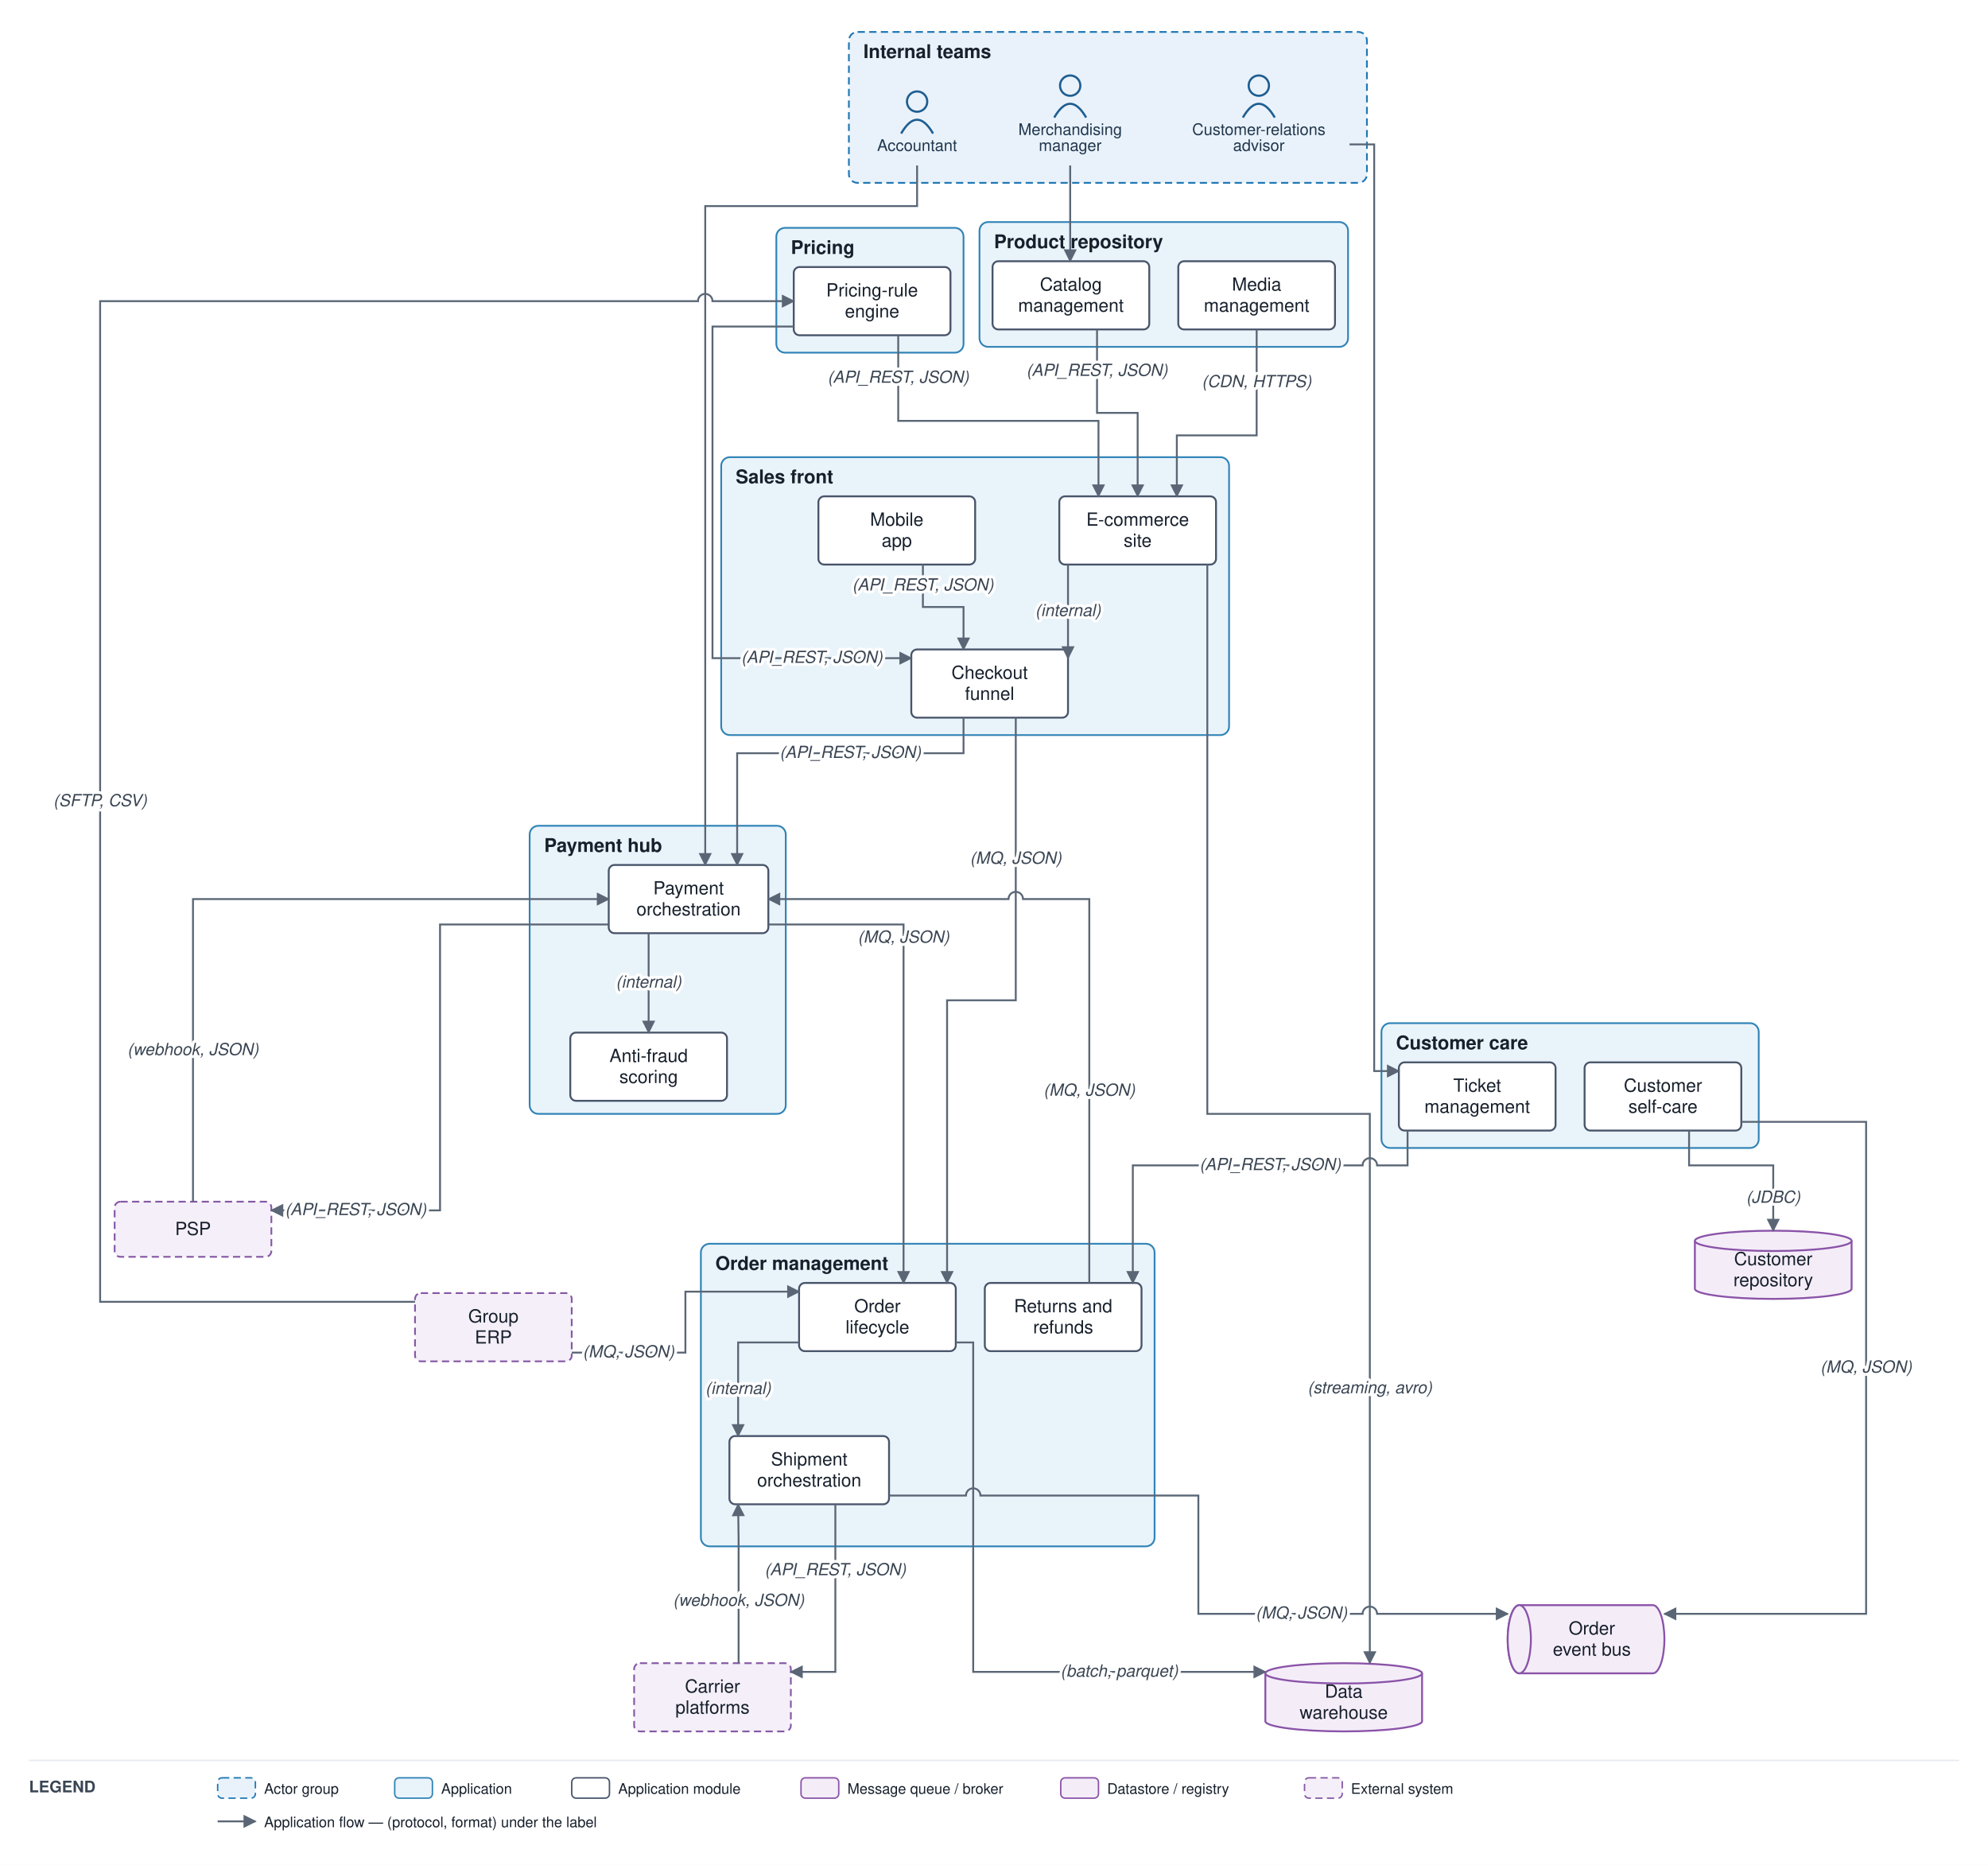
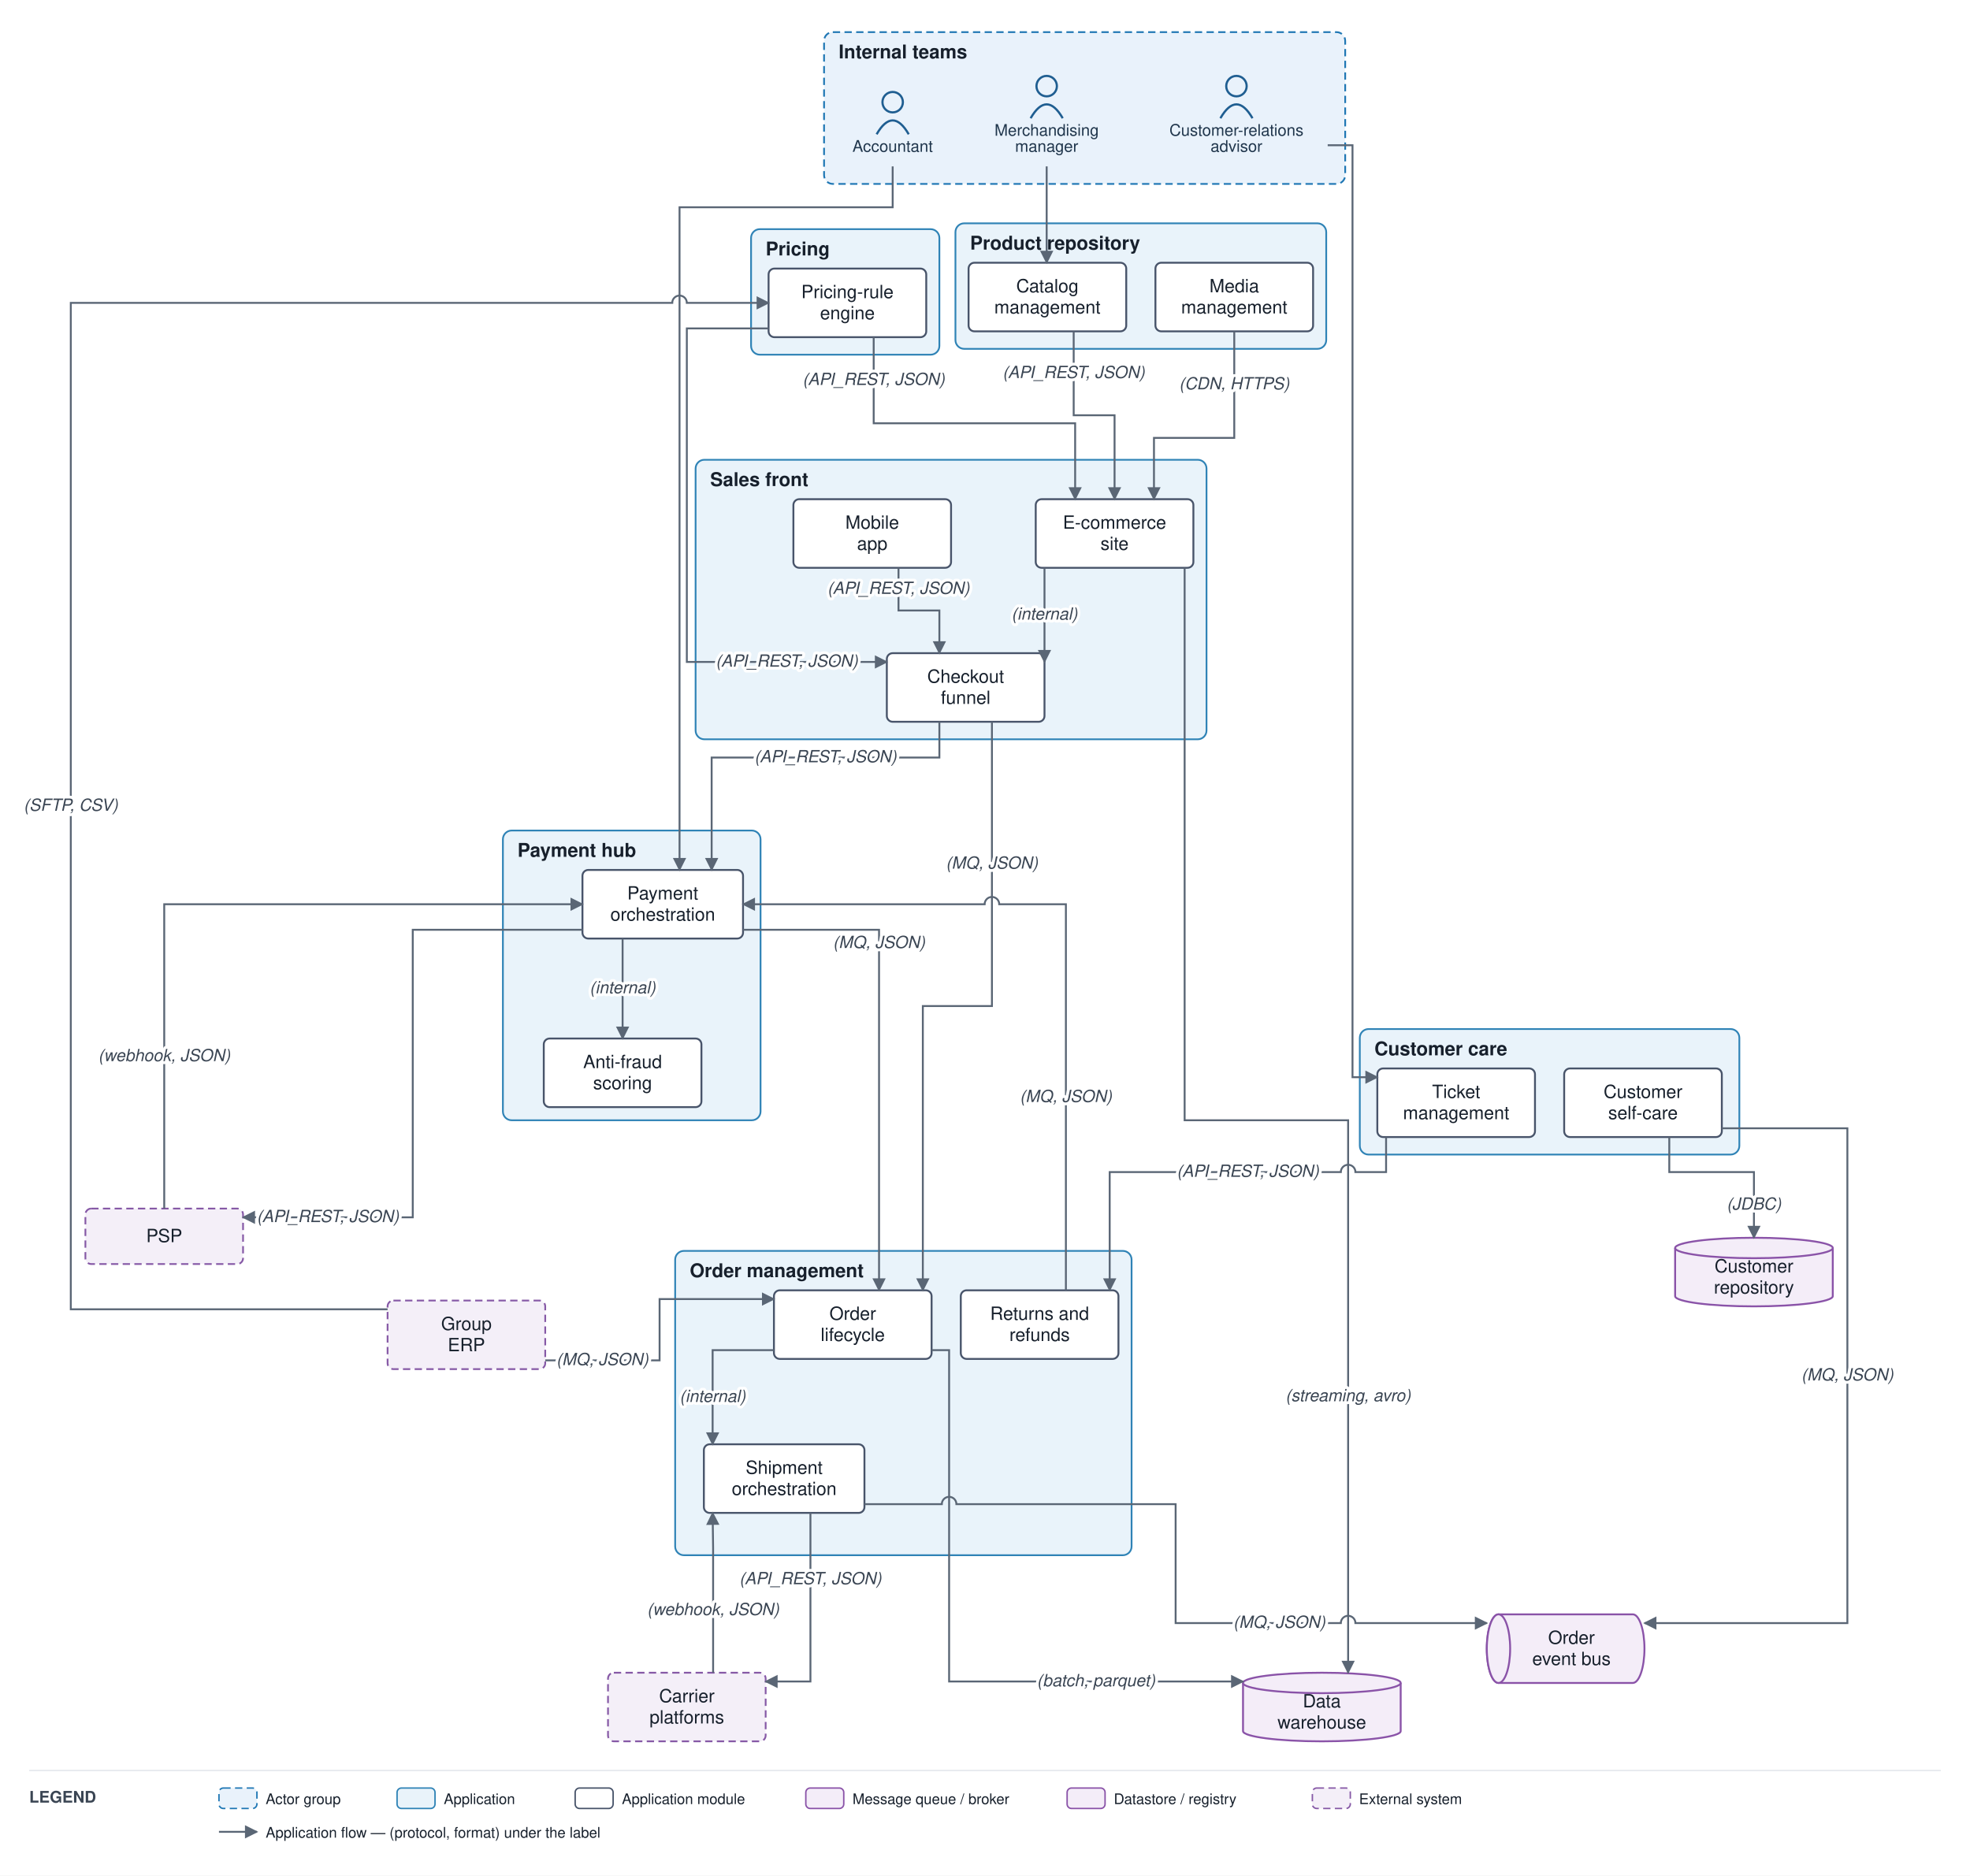
- <svg xmlns="http://www.w3.org/2000/svg" viewBox="0 0 1370 1285" font-family="Helvetica,Arial,sans-serif">
+ <svg xmlns="http://www.w3.org/2000/svg" viewBox="0 0 1349.5 1285" font-family="Helvetica,Arial,sans-serif">
  <defs>
    <marker id="arr" viewBox="0 0 10 10" refX="9" refY="5" markerWidth="7" markerHeight="7" orient="auto-start-reverse">
      <path d="M0,0 L10,5 L0,10 z" fill="#5a6675" />
    </marker>
  </defs>
-   <rect width="1370" height="1285" fill="#ffffff" />
-   <rect x="585" y="22" width="357" height="104" rx="6" fill="#e9f2fb" stroke="#1f77b4" stroke-width="1.2" stroke-dasharray="5 3" />
-   <text x="595" y="40" font-size="13" font-weight="bold" fill="#17202c">Internal teams</text>
-   <rect x="497" y="315" width="350" height="191.5" rx="6" fill="#e9f3fa" stroke="#2f83b6" stroke-width="1.2" />
-   <text x="507" y="333" font-size="13" font-weight="bold" fill="#17202c">Sales front</text>
-   <rect x="483" y="857" width="312.667" height="208.5" rx="6" fill="#e9f3fa" stroke="#2f83b6" stroke-width="1.2" />
-   <text x="493" y="875" font-size="13" font-weight="bold" fill="#17202c">Order management</text>
-   <rect x="675" y="153" width="254" height="86" rx="6" fill="#e9f3fa" stroke="#2f83b6" stroke-width="1.2" />
-   <text x="685" y="171" font-size="13" font-weight="bold" fill="#17202c">Product repository</text>
-   <rect x="535" y="157" width="129" height="86" rx="6" fill="#e9f3fa" stroke="#2f83b6" stroke-width="1.2" />
-   <text x="545" y="175" font-size="13" font-weight="bold" fill="#17202c">Pricing</text>
-   <rect x="365" y="569" width="176.5" height="198.5" rx="6" fill="#e9f3fa" stroke="#2f83b6" stroke-width="1.2" />
-   <text x="375" y="587" font-size="13" font-weight="bold" fill="#17202c">Payment hub</text>
-   <rect x="952" y="705" width="260" height="86" rx="6" fill="#e9f3fa" stroke="#2f83b6" stroke-width="1.2" />
-   <text x="962" y="723" font-size="13" font-weight="bold" fill="#17202c">Customer care</text>
-   <circle cx="737.5" cy="59" r="7" fill="none" stroke="#1f5e91" stroke-width="1.5" />
-   <path d="M 726.5 81 q 11 -19 22 0" fill="none" stroke="#1f5e91" stroke-width="1.5" />
-   <text x="737.5" y="93" font-size="11" text-anchor="middle" fill="#20364c">Merchandising</text>
-   <text x="737.5" y="104" font-size="11" text-anchor="middle" fill="#20364c">manager</text>
-   <circle cx="867.5" cy="59" r="7" fill="none" stroke="#1f5e91" stroke-width="1.5" />
-   <path d="M 856.5 81 q 11 -19 22 0" fill="none" stroke="#1f5e91" stroke-width="1.5" />
-   <text x="867.5" y="93" font-size="11" text-anchor="middle" fill="#20364c">Customer-relations</text>
-   <text x="867.5" y="104" font-size="11" text-anchor="middle" fill="#20364c">advisor</text>
-   <circle cx="632" cy="70" r="7" fill="none" stroke="#1f5e91" stroke-width="1.5" />
-   <path d="M 621 92 q 11 -19 22 0" fill="none" stroke="#1f5e91" stroke-width="1.5" />
-   <text x="632" y="104" font-size="11" text-anchor="middle" fill="#20364c">Accountant</text>
-   <rect x="730" y="342" width="108" height="47" rx="4" fill="#ffffff" stroke="#48546a" stroke-width="1.3" />
-   <text x="784" y="362.25" font-size="12.5" text-anchor="middle" fill="#17202c">E-commerce</text>
-   <text x="784" y="376.75" font-size="12.5" text-anchor="middle" fill="#17202c">site</text>
-   <rect x="564" y="342" width="108" height="47" rx="4" fill="#ffffff" stroke="#48546a" stroke-width="1.3" />
-   <text x="618" y="362.25" font-size="12.5" text-anchor="middle" fill="#17202c">Mobile</text>
-   <text x="618" y="376.75" font-size="12.5" text-anchor="middle" fill="#17202c">app</text>
-   <rect x="628" y="447.5" width="108" height="47" rx="4" fill="#ffffff" stroke="#48546a" stroke-width="1.3" />
-   <text x="682" y="467.75" font-size="12.5" text-anchor="middle" fill="#17202c">Checkout</text>
-   <text x="682" y="482.25" font-size="12.5" text-anchor="middle" fill="#17202c">funnel</text>
-   <rect x="550.667" y="884" width="108" height="47" rx="4" fill="#ffffff" stroke="#48546a" stroke-width="1.3" />
-   <text x="604.667" y="904.25" font-size="12.5" text-anchor="middle" fill="#17202c">Order</text>
-   <text x="604.667" y="918.75" font-size="12.5" text-anchor="middle" fill="#17202c">lifecycle</text>
-   <rect x="502.667" y="989.5" width="110" height="47" rx="4" fill="#ffffff" stroke="#48546a" stroke-width="1.3" />
-   <text x="557.667" y="1009.75" font-size="12.5" text-anchor="middle" fill="#17202c">Shipment</text>
-   <text x="557.667" y="1024.25" font-size="12.5" text-anchor="middle" fill="#17202c">orchestration</text>
-   <rect x="678.667" y="884" width="108" height="47" rx="4" fill="#ffffff" stroke="#48546a" stroke-width="1.3" />
-   <text x="732.667" y="904.25" font-size="12.5" text-anchor="middle" fill="#17202c">Returns and</text>
-   <text x="732.667" y="918.75" font-size="12.5" text-anchor="middle" fill="#17202c">refunds</text>
-   <rect x="684" y="180" width="108" height="47" rx="4" fill="#ffffff" stroke="#48546a" stroke-width="1.3" />
-   <text x="738" y="200.25" font-size="12.5" text-anchor="middle" fill="#17202c">Catalog</text>
-   <text x="738" y="214.75" font-size="12.5" text-anchor="middle" fill="#17202c">management</text>
-   <rect x="812" y="180" width="108" height="47" rx="4" fill="#ffffff" stroke="#48546a" stroke-width="1.3" />
-   <text x="866" y="200.25" font-size="12.5" text-anchor="middle" fill="#17202c">Media</text>
-   <text x="866" y="214.75" font-size="12.5" text-anchor="middle" fill="#17202c">management</text>
-   <rect x="547" y="184" width="108" height="47" rx="4" fill="#ffffff" stroke="#48546a" stroke-width="1.3" />
-   <text x="601" y="204.25" font-size="12.5" text-anchor="middle" fill="#17202c">Pricing-rule</text>
-   <text x="601" y="218.75" font-size="12.5" text-anchor="middle" fill="#17202c">engine</text>
-   <rect x="419.5" y="596" width="110" height="47" rx="4" fill="#ffffff" stroke="#48546a" stroke-width="1.3" />
-   <text x="474.5" y="616.25" font-size="12.5" text-anchor="middle" fill="#17202c">Payment</text>
-   <text x="474.5" y="630.75" font-size="12.5" text-anchor="middle" fill="#17202c">orchestration</text>
-   <rect x="393" y="711.5" width="108" height="47" rx="4" fill="#ffffff" stroke="#48546a" stroke-width="1.3" />
-   <text x="447" y="731.75" font-size="12.5" text-anchor="middle" fill="#17202c">Anti-fraud</text>
-   <text x="447" y="746.25" font-size="12.5" text-anchor="middle" fill="#17202c">scoring</text>
-   <rect x="964" y="732" width="108" height="47" rx="4" fill="#ffffff" stroke="#48546a" stroke-width="1.3" />
-   <text x="1018" y="752.25" font-size="12.5" text-anchor="middle" fill="#17202c">Ticket</text>
-   <text x="1018" y="766.75" font-size="12.5" text-anchor="middle" fill="#17202c">management</text>
-   <rect x="1092" y="732" width="108" height="47" rx="4" fill="#ffffff" stroke="#48546a" stroke-width="1.3" />
-   <text x="1146" y="752.25" font-size="12.5" text-anchor="middle" fill="#17202c">Customer</text>
-   <text x="1146" y="766.75" font-size="12.5" text-anchor="middle" fill="#17202c">self-care</text>
-   <path d="M 1047 1106 h 92 a 8 23.5 0 0 1 0 47 h -92 a 8 23.5 0 0 1 0 -47" fill="#f4edf8" stroke="#8a53a8" stroke-width="1.3" />
-   <ellipse cx="1047" cy="1129.5" rx="8" ry="23.5" fill="#f4edf8" stroke="#8a53a8" stroke-width="1.3" />
-   <text x="1097" y="1126.25" font-size="12.5" text-anchor="middle" fill="#17202c">Order</text>
-   <text x="1097" y="1140.75" font-size="12.5" text-anchor="middle" fill="#17202c">event bus</text>
-   <path d="M 872 1153 v 33 a 54 7 0 0 0 108 0 v -33" fill="#f4edf8" stroke="#8a53a8" stroke-width="1.3" />
-   <ellipse cx="926" cy="1153" rx="54" ry="7" fill="#f4edf8" stroke="#8a53a8" stroke-width="1.3" />
-   <text x="926" y="1169.75" font-size="12.5" text-anchor="middle" fill="#17202c">Data</text>
-   <text x="926" y="1184.25" font-size="12.5" text-anchor="middle" fill="#17202c">warehouse</text>
-   <path d="M 1168 855 v 33 a 54 7 0 0 0 108 0 v -33" fill="#f4edf8" stroke="#8a53a8" stroke-width="1.3" />
-   <ellipse cx="1222" cy="855" rx="54" ry="7" fill="#f4edf8" stroke="#8a53a8" stroke-width="1.3" />
-   <text x="1222" y="871.75" font-size="12.5" text-anchor="middle" fill="#17202c">Customer</text>
-   <text x="1222" y="886.25" font-size="12.5" text-anchor="middle" fill="#17202c">repository</text>
-   <rect x="79" y="828" width="108" height="38" rx="4" fill="#f4eff8" stroke="#8659a6" stroke-width="1.2" stroke-dasharray="5 3" />
-   <text x="133" y="851" font-size="12.5" text-anchor="middle" fill="#17202c">PSP</text>
-   <rect x="437" y="1146" width="108" height="47" rx="4" fill="#f4eff8" stroke="#8659a6" stroke-width="1.2" stroke-dasharray="5 3" />
-   <text x="491" y="1166.25" font-size="12.5" text-anchor="middle" fill="#17202c">Carrier</text>
-   <text x="491" y="1180.75" font-size="12.5" text-anchor="middle" fill="#17202c">platforms</text>
-   <rect x="286" y="891" width="108" height="47" rx="4" fill="#f4eff8" stroke="#8659a6" stroke-width="1.2" stroke-dasharray="5 3" />
-   <text x="340" y="911.25" font-size="12.5" text-anchor="middle" fill="#17202c">Group</text>
-   <text x="340" y="925.75" font-size="12.5" text-anchor="middle" fill="#17202c">ERP</text>
-   <path d="M 737.5 114 L 737.5 180" fill="none" stroke="#5a6675" stroke-width="1.3" marker-end="url(#arr)" />
-   <path d="M 756 227 L 756 284.5 L 784 284.5 L 784 342" fill="none" stroke="#5a6675" stroke-width="1.3" marker-end="url(#arr)" />
-   <path d="M 866 227 L 866 300 L 811 300 L 811 342" fill="none" stroke="#5a6675" stroke-width="1.3" marker-end="url(#arr)" />
-   <path d="M 619 231 L 619 290 L 757 290 L 757 342" fill="none" stroke="#5a6675" stroke-width="1.3" marker-end="url(#arr)" />
-   <path d="M 547 225 L 491 225 L 491 453.5 L 628 453.5" fill="none" stroke="#5a6675" stroke-width="1.3" marker-end="url(#arr)" />
-   <path d="M 286 897 L 69 897 L 69 207.5 L 481 207.5 A 5 5 0 0 1 491 207.5 L 547 207.5" fill="none" stroke="#5a6675" stroke-width="1.3" marker-end="url(#arr)" />
-   <path d="M 736 389 L 736 453.5" fill="none" stroke="#5a6675" stroke-width="1.3" marker-end="url(#arr)" />
-   <path d="M 636 389 L 636 418.25 L 664 418.25 L 664 447.5" fill="none" stroke="#5a6675" stroke-width="1.3" marker-end="url(#arr)" />
-   <path d="M 700 494.5 L 700 689.25 L 652.667 689.25 L 652.667 884" fill="none" stroke="#5a6675" stroke-width="1.3" marker-end="url(#arr)" />
-   <path d="M 664 494.5 L 664 519 L 508 519 L 508 596" fill="none" stroke="#5a6675" stroke-width="1.3" marker-end="url(#arr)" />
-   <path d="M 447 643 L 447 711.5" fill="none" stroke="#5a6675" stroke-width="1.3" marker-end="url(#arr)" />
-   <path d="M 419.5 637 L 303.25 637 L 303.25 834 L 187 834" fill="none" stroke="#5a6675" stroke-width="1.3" marker-end="url(#arr)" />
-   <path d="M 133 828 L 133 619.5 L 419.5 619.5" fill="none" stroke="#5a6675" stroke-width="1.3" marker-end="url(#arr)" />
-   <path d="M 529.5 637 L 622.667 637 L 622.667 884" fill="none" stroke="#5a6675" stroke-width="1.3" marker-end="url(#arr)" />
-   <path d="M 550.667 925 L 508.667 925 L 508.667 989.5" fill="none" stroke="#5a6675" stroke-width="1.3" marker-end="url(#arr)" />
-   <path d="M 575.667 1036.5 L 575.667 1152 L 545 1152" fill="none" stroke="#5a6675" stroke-width="1.3" marker-end="url(#arr)" />
-   <path d="M 509 1146 L 509 1060.5 L 508.667 1036.5" fill="none" stroke="#5a6675" stroke-width="1.3" marker-end="url(#arr)" />
-   <path d="M 612.667 1030.5 L 665.667 1030.5 A 5 5 0 0 1 675.667 1030.5 L 825.833 1030.5 L 825.833 1112 L 939 1112 A 5 5 0 0 1 949 1112 L 1039 1112" fill="none" stroke="#5a6675" stroke-width="1.3" marker-end="url(#arr)" />
-   <path d="M 1200 773 L 1286 773 L 1286 1112 L 1147 1112" fill="none" stroke="#5a6675" stroke-width="1.3" marker-end="url(#arr)" />
-   <path d="M 930 99.5 L 947 99.5 L 947 738 L 964 738" fill="none" stroke="#5a6675" stroke-width="1.3" marker-end="url(#arr)" />
-   <path d="M 970 779 L 970 803 L 949 803 A 5 5 0 0 0 939 803 L 780.667 803 L 780.667 884" fill="none" stroke="#5a6675" stroke-width="1.3" marker-end="url(#arr)" />
-   <path d="M 750.667 884 L 750.667 619.5 L 705 619.5 A 5 5 0 0 0 695 619.5 L 529.5 619.5" fill="none" stroke="#5a6675" stroke-width="1.3" marker-end="url(#arr)" />
-   <path d="M 1164 779 L 1164 803 L 1222 803 L 1222 848" fill="none" stroke="#5a6675" stroke-width="1.3" marker-end="url(#arr)" />
-   <path d="M 658.667 925 L 670.667 925 L 670.667 1152 L 872 1152" fill="none" stroke="#5a6675" stroke-width="1.3" marker-end="url(#arr)" />
-   <path d="M 832 389 L 832 767.5 L 944 767.5 L 944 1146" fill="none" stroke="#5a6675" stroke-width="1.3" marker-end="url(#arr)" />
-   <path d="M 632 114 L 632 142 L 486 142 L 486 596" fill="none" stroke="#5a6675" stroke-width="1.3" marker-end="url(#arr)" />
-   <path d="M 394 932 L 472.333 932 L 472.333 890 L 550.667 890" fill="none" stroke="#5a6675" stroke-width="1.3" marker-end="url(#arr)" />
-   <text x="756" y="259" font-size="11.5" text-anchor="middle" fill="#3a4553" font-style="italic" stroke="#ffffff" stroke-width="4" paint-order="stroke" stroke-linejoin="round">(API_REST, JSON)</text>
-   <text x="866" y="266.75" font-size="11.5" text-anchor="middle" fill="#3a4553" font-style="italic" stroke="#ffffff" stroke-width="4" paint-order="stroke" stroke-linejoin="round">(CDN, HTTPS)</text>
-   <text x="619" y="263.75" font-size="11.5" text-anchor="middle" fill="#3a4553" font-style="italic" stroke="#ffffff" stroke-width="4" paint-order="stroke" stroke-linejoin="round">(API_REST, JSON)</text>
-   <text x="559.5" y="456.75" font-size="11.5" text-anchor="middle" fill="#3a4553" font-style="italic" stroke="#ffffff" stroke-width="4" paint-order="stroke" stroke-linejoin="round">(API_REST, JSON)</text>
-   <text x="69" y="555.5" font-size="11.5" text-anchor="middle" fill="#3a4553" font-style="italic" stroke="#ffffff" stroke-width="4" paint-order="stroke" stroke-linejoin="round">(SFTP, CSV)</text>
-   <text x="736" y="424.5" font-size="11.5" text-anchor="middle" fill="#3a4553" font-style="italic" stroke="#ffffff" stroke-width="4" paint-order="stroke" stroke-linejoin="round">(internal)</text>
-   <text x="636" y="406.875" font-size="11.5" text-anchor="middle" fill="#3a4553" font-style="italic" stroke="#ffffff" stroke-width="4" paint-order="stroke" stroke-linejoin="round">(API_REST, JSON)</text>
-   <text x="700" y="595.125" font-size="11.5" text-anchor="middle" fill="#3a4553" font-style="italic" stroke="#ffffff" stroke-width="4" paint-order="stroke" stroke-linejoin="round">(MQ, JSON)</text>
-   <text x="586" y="522.25" font-size="11.5" text-anchor="middle" fill="#3a4553" font-style="italic" stroke="#ffffff" stroke-width="4" paint-order="stroke" stroke-linejoin="round">(API_REST, JSON)</text>
-   <text x="447" y="680.5" font-size="11.5" text-anchor="middle" fill="#3a4553" font-style="italic" stroke="#ffffff" stroke-width="4" paint-order="stroke" stroke-linejoin="round">(internal)</text>
-   <text x="245.125" y="837.25" font-size="11.5" text-anchor="middle" fill="#3a4553" font-style="italic" stroke="#ffffff" stroke-width="4" paint-order="stroke" stroke-linejoin="round">(API_REST, JSON)</text>
-   <text x="133" y="727" font-size="11.5" text-anchor="middle" fill="#3a4553" font-style="italic" stroke="#ffffff" stroke-width="4" paint-order="stroke" stroke-linejoin="round">(webhook, JSON)</text>
-   <text x="622.667" y="649.5" font-size="11.5" text-anchor="middle" fill="#3a4553" font-style="italic" stroke="#ffffff" stroke-width="4" paint-order="stroke" stroke-linejoin="round">(MQ, JSON)</text>
-   <text x="508.667" y="960.5" font-size="11.5" text-anchor="middle" fill="#3a4553" font-style="italic" stroke="#ffffff" stroke-width="4" paint-order="stroke" stroke-linejoin="round">(internal)</text>
-   <text x="575.667" y="1085.375" font-size="11.5" text-anchor="middle" fill="#3a4553" font-style="italic" stroke="#ffffff" stroke-width="4" paint-order="stroke" stroke-linejoin="round">(API_REST, JSON)</text>
-   <text x="509" y="1106.5" font-size="11.5" text-anchor="middle" fill="#3a4553" font-style="italic" stroke="#ffffff" stroke-width="4" paint-order="stroke" stroke-linejoin="round">(webhook, JSON)</text>
-   <text x="896.875" y="1115.25" font-size="11.5" text-anchor="middle" fill="#3a4553" font-style="italic" stroke="#ffffff" stroke-width="4" paint-order="stroke" stroke-linejoin="round">(MQ, JSON)</text>
-   <text x="1286" y="945.75" font-size="11.5" text-anchor="middle" fill="#3a4553" font-style="italic" stroke="#ffffff" stroke-width="4" paint-order="stroke" stroke-linejoin="round">(MQ, JSON)</text>
-   <text x="875.333" y="806.25" font-size="11.5" text-anchor="middle" fill="#3a4553" font-style="italic" stroke="#ffffff" stroke-width="4" paint-order="stroke" stroke-linejoin="round">(API_REST, JSON)</text>
-   <text x="750.667" y="755" font-size="11.5" text-anchor="middle" fill="#3a4553" font-style="italic" stroke="#ffffff" stroke-width="4" paint-order="stroke" stroke-linejoin="round">(MQ, JSON)</text>
-   <text x="1222" y="828.75" font-size="11.5" text-anchor="middle" fill="#3a4553" font-style="italic" stroke="#ffffff" stroke-width="4" paint-order="stroke" stroke-linejoin="round">(JDBC)</text>
-   <text x="771.333" y="1155.25" font-size="11.5" text-anchor="middle" fill="#3a4553" font-style="italic" stroke="#ffffff" stroke-width="4" paint-order="stroke" stroke-linejoin="round">(batch, parquet)</text>
-   <text x="944" y="960" font-size="11.5" text-anchor="middle" fill="#3a4553" font-style="italic" stroke="#ffffff" stroke-width="4" paint-order="stroke" stroke-linejoin="round">(streaming, avro)</text>
-   <text x="433.167" y="935.25" font-size="11.5" text-anchor="middle" fill="#3a4553" font-style="italic" stroke="#ffffff" stroke-width="4" paint-order="stroke" stroke-linejoin="round">(MQ, JSON)</text>
-   <line x1="20" y1="1213" x2="1350" y2="1213" stroke="#e6e9ee" stroke-width="1" />
+   <rect width="1349.5" height="1285" fill="#ffffff" />
+   <rect x="564.5" y="22" width="357" height="104" rx="6" fill="#e9f2fb" stroke="#1f77b4" stroke-width="1.2" stroke-dasharray="5 3" />
+   <text x="574.5" y="40" font-size="13" font-weight="bold" fill="#17202c">Internal teams</text>
+   <rect x="476.5" y="315" width="350" height="191.5" rx="6" fill="#e9f3fa" stroke="#2f83b6" stroke-width="1.2" />
+   <text x="486.5" y="333" font-size="13" font-weight="bold" fill="#17202c">Sales front</text>
+   <rect x="462.5" y="857" width="312.667" height="208.5" rx="6" fill="#e9f3fa" stroke="#2f83b6" stroke-width="1.2" />
+   <text x="472.5" y="875" font-size="13" font-weight="bold" fill="#17202c">Order management</text>
+   <rect x="654.5" y="153" width="254" height="86" rx="6" fill="#e9f3fa" stroke="#2f83b6" stroke-width="1.2" />
+   <text x="664.5" y="171" font-size="13" font-weight="bold" fill="#17202c">Product repository</text>
+   <rect x="514.5" y="157" width="129" height="86" rx="6" fill="#e9f3fa" stroke="#2f83b6" stroke-width="1.2" />
+   <text x="524.5" y="175" font-size="13" font-weight="bold" fill="#17202c">Pricing</text>
+   <rect x="344.5" y="569" width="176.5" height="198.5" rx="6" fill="#e9f3fa" stroke="#2f83b6" stroke-width="1.2" />
+   <text x="354.5" y="587" font-size="13" font-weight="bold" fill="#17202c">Payment hub</text>
+   <rect x="931.5" y="705" width="260" height="86" rx="6" fill="#e9f3fa" stroke="#2f83b6" stroke-width="1.2" />
+   <text x="941.5" y="723" font-size="13" font-weight="bold" fill="#17202c">Customer care</text>
+   <circle cx="717" cy="59" r="7" fill="none" stroke="#1f5e91" stroke-width="1.5" />
+   <path d="M 706 81 q 11 -19 22 0" fill="none" stroke="#1f5e91" stroke-width="1.5" />
+   <text x="717" y="93" font-size="11" text-anchor="middle" fill="#20364c">Merchandising</text>
+   <text x="717" y="104" font-size="11" text-anchor="middle" fill="#20364c">manager</text>
+   <circle cx="847" cy="59" r="7" fill="none" stroke="#1f5e91" stroke-width="1.5" />
+   <path d="M 836 81 q 11 -19 22 0" fill="none" stroke="#1f5e91" stroke-width="1.5" />
+   <text x="847" y="93" font-size="11" text-anchor="middle" fill="#20364c">Customer-relations</text>
+   <text x="847" y="104" font-size="11" text-anchor="middle" fill="#20364c">advisor</text>
+   <circle cx="611.5" cy="70" r="7" fill="none" stroke="#1f5e91" stroke-width="1.5" />
+   <path d="M 600.5 92 q 11 -19 22 0" fill="none" stroke="#1f5e91" stroke-width="1.5" />
+   <text x="611.5" y="104" font-size="11" text-anchor="middle" fill="#20364c">Accountant</text>
+   <rect x="709.5" y="342" width="108" height="47" rx="4" fill="#ffffff" stroke="#48546a" stroke-width="1.3" />
+   <text x="763.5" y="362.25" font-size="12.5" text-anchor="middle" fill="#17202c">E-commerce</text>
+   <text x="763.5" y="376.75" font-size="12.5" text-anchor="middle" fill="#17202c">site</text>
+   <rect x="543.5" y="342" width="108" height="47" rx="4" fill="#ffffff" stroke="#48546a" stroke-width="1.3" />
+   <text x="597.5" y="362.25" font-size="12.5" text-anchor="middle" fill="#17202c">Mobile</text>
+   <text x="597.5" y="376.75" font-size="12.5" text-anchor="middle" fill="#17202c">app</text>
+   <rect x="607.5" y="447.5" width="108" height="47" rx="4" fill="#ffffff" stroke="#48546a" stroke-width="1.3" />
+   <text x="661.5" y="467.75" font-size="12.5" text-anchor="middle" fill="#17202c">Checkout</text>
+   <text x="661.5" y="482.25" font-size="12.5" text-anchor="middle" fill="#17202c">funnel</text>
+   <rect x="530.167" y="884" width="108" height="47" rx="4" fill="#ffffff" stroke="#48546a" stroke-width="1.3" />
+   <text x="584.167" y="904.25" font-size="12.5" text-anchor="middle" fill="#17202c">Order</text>
+   <text x="584.167" y="918.75" font-size="12.5" text-anchor="middle" fill="#17202c">lifecycle</text>
+   <rect x="482.167" y="989.5" width="110" height="47" rx="4" fill="#ffffff" stroke="#48546a" stroke-width="1.3" />
+   <text x="537.167" y="1009.75" font-size="12.5" text-anchor="middle" fill="#17202c">Shipment</text>
+   <text x="537.167" y="1024.25" font-size="12.5" text-anchor="middle" fill="#17202c">orchestration</text>
+   <rect x="658.167" y="884" width="108" height="47" rx="4" fill="#ffffff" stroke="#48546a" stroke-width="1.3" />
+   <text x="712.167" y="904.25" font-size="12.5" text-anchor="middle" fill="#17202c">Returns and</text>
+   <text x="712.167" y="918.75" font-size="12.5" text-anchor="middle" fill="#17202c">refunds</text>
+   <rect x="663.5" y="180" width="108" height="47" rx="4" fill="#ffffff" stroke="#48546a" stroke-width="1.3" />
+   <text x="717.5" y="200.25" font-size="12.5" text-anchor="middle" fill="#17202c">Catalog</text>
+   <text x="717.5" y="214.75" font-size="12.5" text-anchor="middle" fill="#17202c">management</text>
+   <rect x="791.5" y="180" width="108" height="47" rx="4" fill="#ffffff" stroke="#48546a" stroke-width="1.3" />
+   <text x="845.5" y="200.25" font-size="12.5" text-anchor="middle" fill="#17202c">Media</text>
+   <text x="845.5" y="214.75" font-size="12.5" text-anchor="middle" fill="#17202c">management</text>
+   <rect x="526.5" y="184" width="108" height="47" rx="4" fill="#ffffff" stroke="#48546a" stroke-width="1.3" />
+   <text x="580.5" y="204.25" font-size="12.5" text-anchor="middle" fill="#17202c">Pricing-rule</text>
+   <text x="580.5" y="218.75" font-size="12.5" text-anchor="middle" fill="#17202c">engine</text>
+   <rect x="399" y="596" width="110" height="47" rx="4" fill="#ffffff" stroke="#48546a" stroke-width="1.3" />
+   <text x="454" y="616.25" font-size="12.5" text-anchor="middle" fill="#17202c">Payment</text>
+   <text x="454" y="630.75" font-size="12.5" text-anchor="middle" fill="#17202c">orchestration</text>
+   <rect x="372.5" y="711.5" width="108" height="47" rx="4" fill="#ffffff" stroke="#48546a" stroke-width="1.3" />
+   <text x="426.5" y="731.75" font-size="12.5" text-anchor="middle" fill="#17202c">Anti-fraud</text>
+   <text x="426.5" y="746.25" font-size="12.5" text-anchor="middle" fill="#17202c">scoring</text>
+   <rect x="943.5" y="732" width="108" height="47" rx="4" fill="#ffffff" stroke="#48546a" stroke-width="1.3" />
+   <text x="997.5" y="752.25" font-size="12.5" text-anchor="middle" fill="#17202c">Ticket</text>
+   <text x="997.5" y="766.75" font-size="12.5" text-anchor="middle" fill="#17202c">management</text>
+   <rect x="1071.5" y="732" width="108" height="47" rx="4" fill="#ffffff" stroke="#48546a" stroke-width="1.3" />
+   <text x="1125.5" y="752.25" font-size="12.5" text-anchor="middle" fill="#17202c">Customer</text>
+   <text x="1125.5" y="766.75" font-size="12.5" text-anchor="middle" fill="#17202c">self-care</text>
+   <path d="M 1026.5 1106 h 92 a 8 23.5 0 0 1 0 47 h -92 a 8 23.5 0 0 1 0 -47" fill="#f4edf8" stroke="#8a53a8" stroke-width="1.3" />
+   <ellipse cx="1026.5" cy="1129.5" rx="8" ry="23.5" fill="#f4edf8" stroke="#8a53a8" stroke-width="1.3" />
+   <text x="1076.5" y="1126.25" font-size="12.5" text-anchor="middle" fill="#17202c">Order</text>
+   <text x="1076.5" y="1140.75" font-size="12.5" text-anchor="middle" fill="#17202c">event bus</text>
+   <path d="M 851.5 1153 v 33 a 54 7 0 0 0 108 0 v -33" fill="#f4edf8" stroke="#8a53a8" stroke-width="1.3" />
+   <ellipse cx="905.5" cy="1153" rx="54" ry="7" fill="#f4edf8" stroke="#8a53a8" stroke-width="1.3" />
+   <text x="905.5" y="1169.75" font-size="12.5" text-anchor="middle" fill="#17202c">Data</text>
+   <text x="905.5" y="1184.25" font-size="12.5" text-anchor="middle" fill="#17202c">warehouse</text>
+   <path d="M 1147.5 855 v 33 a 54 7 0 0 0 108 0 v -33" fill="#f4edf8" stroke="#8a53a8" stroke-width="1.3" />
+   <ellipse cx="1201.5" cy="855" rx="54" ry="7" fill="#f4edf8" stroke="#8a53a8" stroke-width="1.3" />
+   <text x="1201.5" y="871.75" font-size="12.5" text-anchor="middle" fill="#17202c">Customer</text>
+   <text x="1201.5" y="886.25" font-size="12.5" text-anchor="middle" fill="#17202c">repository</text>
+   <rect x="58.5" y="828" width="108" height="38" rx="4" fill="#f4eff8" stroke="#8659a6" stroke-width="1.2" stroke-dasharray="5 3" />
+   <text x="112.5" y="851" font-size="12.5" text-anchor="middle" fill="#17202c">PSP</text>
+   <rect x="416.5" y="1146" width="108" height="47" rx="4" fill="#f4eff8" stroke="#8659a6" stroke-width="1.2" stroke-dasharray="5 3" />
+   <text x="470.5" y="1166.25" font-size="12.5" text-anchor="middle" fill="#17202c">Carrier</text>
+   <text x="470.5" y="1180.75" font-size="12.5" text-anchor="middle" fill="#17202c">platforms</text>
+   <rect x="265.5" y="891" width="108" height="47" rx="4" fill="#f4eff8" stroke="#8659a6" stroke-width="1.2" stroke-dasharray="5 3" />
+   <text x="319.5" y="911.25" font-size="12.5" text-anchor="middle" fill="#17202c">Group</text>
+   <text x="319.5" y="925.75" font-size="12.5" text-anchor="middle" fill="#17202c">ERP</text>
+   <path d="M 717 114 L 717 180" fill="none" stroke="#5a6675" stroke-width="1.3" marker-end="url(#arr)" />
+   <path d="M 735.5 227 L 735.5 284.5 L 763.5 284.5 L 763.5 342" fill="none" stroke="#5a6675" stroke-width="1.3" marker-end="url(#arr)" />
+   <path d="M 845.5 227 L 845.5 300 L 790.5 300 L 790.5 342" fill="none" stroke="#5a6675" stroke-width="1.3" marker-end="url(#arr)" />
+   <path d="M 598.5 231 L 598.5 290 L 736.5 290 L 736.5 342" fill="none" stroke="#5a6675" stroke-width="1.3" marker-end="url(#arr)" />
+   <path d="M 526.5 225 L 470.5 225 L 470.5 453.5 L 607.5 453.5" fill="none" stroke="#5a6675" stroke-width="1.3" marker-end="url(#arr)" />
+   <path d="M 265.5 897 L 48.5 897 L 48.5 207.5 L 460.5 207.5 A 5 5 0 0 1 470.5 207.5 L 526.5 207.5" fill="none" stroke="#5a6675" stroke-width="1.3" marker-end="url(#arr)" />
+   <path d="M 715.5 389 L 715.5 453.5" fill="none" stroke="#5a6675" stroke-width="1.3" marker-end="url(#arr)" />
+   <path d="M 615.5 389 L 615.5 418.25 L 643.5 418.25 L 643.5 447.5" fill="none" stroke="#5a6675" stroke-width="1.3" marker-end="url(#arr)" />
+   <path d="M 679.5 494.5 L 679.5 689.25 L 632.167 689.25 L 632.167 884" fill="none" stroke="#5a6675" stroke-width="1.3" marker-end="url(#arr)" />
+   <path d="M 643.5 494.5 L 643.5 519 L 487.5 519 L 487.5 596" fill="none" stroke="#5a6675" stroke-width="1.3" marker-end="url(#arr)" />
+   <path d="M 426.5 643 L 426.5 711.5" fill="none" stroke="#5a6675" stroke-width="1.3" marker-end="url(#arr)" />
+   <path d="M 399 637 L 282.75 637 L 282.75 834 L 166.5 834" fill="none" stroke="#5a6675" stroke-width="1.3" marker-end="url(#arr)" />
+   <path d="M 112.5 828 L 112.5 619.5 L 399 619.5" fill="none" stroke="#5a6675" stroke-width="1.3" marker-end="url(#arr)" />
+   <path d="M 509 637 L 602.167 637 L 602.167 884" fill="none" stroke="#5a6675" stroke-width="1.3" marker-end="url(#arr)" />
+   <path d="M 530.167 925 L 488.167 925 L 488.167 989.5" fill="none" stroke="#5a6675" stroke-width="1.3" marker-end="url(#arr)" />
+   <path d="M 555.167 1036.5 L 555.167 1152 L 524.5 1152" fill="none" stroke="#5a6675" stroke-width="1.3" marker-end="url(#arr)" />
+   <path d="M 488.5 1146 L 488.5 1060.5 L 488.167 1036.5" fill="none" stroke="#5a6675" stroke-width="1.3" marker-end="url(#arr)" />
+   <path d="M 592.167 1030.5 L 645.167 1030.5 A 5 5 0 0 1 655.167 1030.5 L 805.333 1030.5 L 805.333 1112 L 918.5 1112 A 5 5 0 0 1 928.5 1112 L 1018.5 1112" fill="none" stroke="#5a6675" stroke-width="1.3" marker-end="url(#arr)" />
+   <path d="M 1179.5 773 L 1265.5 773 L 1265.5 1112 L 1126.5 1112" fill="none" stroke="#5a6675" stroke-width="1.3" marker-end="url(#arr)" />
+   <path d="M 909.5 99.5 L 926.5 99.5 L 926.5 738 L 943.5 738" fill="none" stroke="#5a6675" stroke-width="1.3" marker-end="url(#arr)" />
+   <path d="M 949.5 779 L 949.5 803 L 928.5 803 A 5 5 0 0 0 918.5 803 L 760.167 803 L 760.167 884" fill="none" stroke="#5a6675" stroke-width="1.3" marker-end="url(#arr)" />
+   <path d="M 730.167 884 L 730.167 619.5 L 684.5 619.5 A 5 5 0 0 0 674.5 619.5 L 509 619.5" fill="none" stroke="#5a6675" stroke-width="1.3" marker-end="url(#arr)" />
+   <path d="M 1143.5 779 L 1143.5 803 L 1201.5 803 L 1201.5 848" fill="none" stroke="#5a6675" stroke-width="1.3" marker-end="url(#arr)" />
+   <path d="M 638.167 925 L 650.167 925 L 650.167 1152 L 851.5 1152" fill="none" stroke="#5a6675" stroke-width="1.3" marker-end="url(#arr)" />
+   <path d="M 811.5 389 L 811.5 767.5 L 923.5 767.5 L 923.5 1146" fill="none" stroke="#5a6675" stroke-width="1.3" marker-end="url(#arr)" />
+   <path d="M 611.5 114 L 611.5 142 L 465.5 142 L 465.5 596" fill="none" stroke="#5a6675" stroke-width="1.3" marker-end="url(#arr)" />
+   <path d="M 373.5 932 L 451.833 932 L 451.833 890 L 530.167 890" fill="none" stroke="#5a6675" stroke-width="1.3" marker-end="url(#arr)" />
+   <text x="735.5" y="259" font-size="11.5" text-anchor="middle" fill="#3a4553" font-style="italic" stroke="#ffffff" stroke-width="4" paint-order="stroke" stroke-linejoin="round">(API_REST, JSON)</text>
+   <text x="845.5" y="266.75" font-size="11.5" text-anchor="middle" fill="#3a4553" font-style="italic" stroke="#ffffff" stroke-width="4" paint-order="stroke" stroke-linejoin="round">(CDN, HTTPS)</text>
+   <text x="598.5" y="263.75" font-size="11.5" text-anchor="middle" fill="#3a4553" font-style="italic" stroke="#ffffff" stroke-width="4" paint-order="stroke" stroke-linejoin="round">(API_REST, JSON)</text>
+   <text x="539" y="456.75" font-size="11.5" text-anchor="middle" fill="#3a4553" font-style="italic" stroke="#ffffff" stroke-width="4" paint-order="stroke" stroke-linejoin="round">(API_REST, JSON)</text>
+   <text x="48.5" y="555.5" font-size="11.5" text-anchor="middle" fill="#3a4553" font-style="italic" stroke="#ffffff" stroke-width="4" paint-order="stroke" stroke-linejoin="round">(SFTP, CSV)</text>
+   <text x="715.5" y="424.5" font-size="11.5" text-anchor="middle" fill="#3a4553" font-style="italic" stroke="#ffffff" stroke-width="4" paint-order="stroke" stroke-linejoin="round">(internal)</text>
+   <text x="615.5" y="406.875" font-size="11.5" text-anchor="middle" fill="#3a4553" font-style="italic" stroke="#ffffff" stroke-width="4" paint-order="stroke" stroke-linejoin="round">(API_REST, JSON)</text>
+   <text x="679.5" y="595.125" font-size="11.5" text-anchor="middle" fill="#3a4553" font-style="italic" stroke="#ffffff" stroke-width="4" paint-order="stroke" stroke-linejoin="round">(MQ, JSON)</text>
+   <text x="565.5" y="522.25" font-size="11.5" text-anchor="middle" fill="#3a4553" font-style="italic" stroke="#ffffff" stroke-width="4" paint-order="stroke" stroke-linejoin="round">(API_REST, JSON)</text>
+   <text x="426.5" y="680.5" font-size="11.5" text-anchor="middle" fill="#3a4553" font-style="italic" stroke="#ffffff" stroke-width="4" paint-order="stroke" stroke-linejoin="round">(internal)</text>
+   <text x="224.625" y="837.25" font-size="11.5" text-anchor="middle" fill="#3a4553" font-style="italic" stroke="#ffffff" stroke-width="4" paint-order="stroke" stroke-linejoin="round">(API_REST, JSON)</text>
+   <text x="112.5" y="727" font-size="11.5" text-anchor="middle" fill="#3a4553" font-style="italic" stroke="#ffffff" stroke-width="4" paint-order="stroke" stroke-linejoin="round">(webhook, JSON)</text>
+   <text x="602.167" y="649.5" font-size="11.5" text-anchor="middle" fill="#3a4553" font-style="italic" stroke="#ffffff" stroke-width="4" paint-order="stroke" stroke-linejoin="round">(MQ, JSON)</text>
+   <text x="488.167" y="960.5" font-size="11.5" text-anchor="middle" fill="#3a4553" font-style="italic" stroke="#ffffff" stroke-width="4" paint-order="stroke" stroke-linejoin="round">(internal)</text>
+   <text x="555.167" y="1085.375" font-size="11.5" text-anchor="middle" fill="#3a4553" font-style="italic" stroke="#ffffff" stroke-width="4" paint-order="stroke" stroke-linejoin="round">(API_REST, JSON)</text>
+   <text x="488.5" y="1106.5" font-size="11.5" text-anchor="middle" fill="#3a4553" font-style="italic" stroke="#ffffff" stroke-width="4" paint-order="stroke" stroke-linejoin="round">(webhook, JSON)</text>
+   <text x="876.375" y="1115.25" font-size="11.5" text-anchor="middle" fill="#3a4553" font-style="italic" stroke="#ffffff" stroke-width="4" paint-order="stroke" stroke-linejoin="round">(MQ, JSON)</text>
+   <text x="1265.5" y="945.75" font-size="11.5" text-anchor="middle" fill="#3a4553" font-style="italic" stroke="#ffffff" stroke-width="4" paint-order="stroke" stroke-linejoin="round">(MQ, JSON)</text>
+   <text x="854.833" y="806.25" font-size="11.5" text-anchor="middle" fill="#3a4553" font-style="italic" stroke="#ffffff" stroke-width="4" paint-order="stroke" stroke-linejoin="round">(API_REST, JSON)</text>
+   <text x="730.167" y="755" font-size="11.5" text-anchor="middle" fill="#3a4553" font-style="italic" stroke="#ffffff" stroke-width="4" paint-order="stroke" stroke-linejoin="round">(MQ, JSON)</text>
+   <text x="1201.5" y="828.75" font-size="11.5" text-anchor="middle" fill="#3a4553" font-style="italic" stroke="#ffffff" stroke-width="4" paint-order="stroke" stroke-linejoin="round">(JDBC)</text>
+   <text x="750.833" y="1155.25" font-size="11.5" text-anchor="middle" fill="#3a4553" font-style="italic" stroke="#ffffff" stroke-width="4" paint-order="stroke" stroke-linejoin="round">(batch, parquet)</text>
+   <text x="923.5" y="960" font-size="11.5" text-anchor="middle" fill="#3a4553" font-style="italic" stroke="#ffffff" stroke-width="4" paint-order="stroke" stroke-linejoin="round">(streaming, avro)</text>
+   <text x="412.667" y="935.25" font-size="11.5" text-anchor="middle" fill="#3a4553" font-style="italic" stroke="#ffffff" stroke-width="4" paint-order="stroke" stroke-linejoin="round">(MQ, JSON)</text>
+   <line x1="20" y1="1213" x2="1329.5" y2="1213" stroke="#e6e9ee" stroke-width="1" />
  <text x="20" y="1235" font-size="11" font-weight="bold" fill="#3a4553">LEGEND</text>
  <rect x="150" y="1225" width="26" height="14" rx="3" fill="#e9f2fb" stroke="#1f77b4" stroke-dasharray="5 3" />
  <text x="182" y="1236" font-size="10" fill="#17202c">Actor group</text>
  <rect x="272" y="1225" width="26" height="14" rx="3" fill="#e9f3fa" stroke="#2f83b6" />
  <text x="304" y="1236" font-size="10" fill="#17202c">Application</text>
  <rect x="394" y="1225" width="26" height="14" rx="3" fill="#ffffff" stroke="#48546a" />
  <text x="426" y="1236" font-size="10" fill="#17202c">Application module</text>
  <rect x="552" y="1225" width="26" height="14" rx="3" fill="#f4edf8" stroke="#8a53a8" />
  <text x="584" y="1236" font-size="10" fill="#17202c">Message queue / broker</text>
  <rect x="731" y="1225" width="26" height="14" rx="3" fill="#f4edf8" stroke="#8a53a8" />
  <text x="763" y="1236" font-size="10" fill="#17202c">Datastore / registry</text>
  <rect x="899" y="1225" width="26" height="14" rx="3" fill="#f4eff8" stroke="#8659a6" stroke-dasharray="5 3" />
  <text x="931" y="1236" font-size="10" fill="#17202c">External system</text>
  <line x1="150" y1="1255" x2="176" y2="1255" stroke="#5a6675" stroke-width="1.3" marker-end="url(#arr)" />
  <text x="182" y="1259" font-size="10" fill="#17202c">Application flow — (protocol, format) under the label</text>
</svg>
